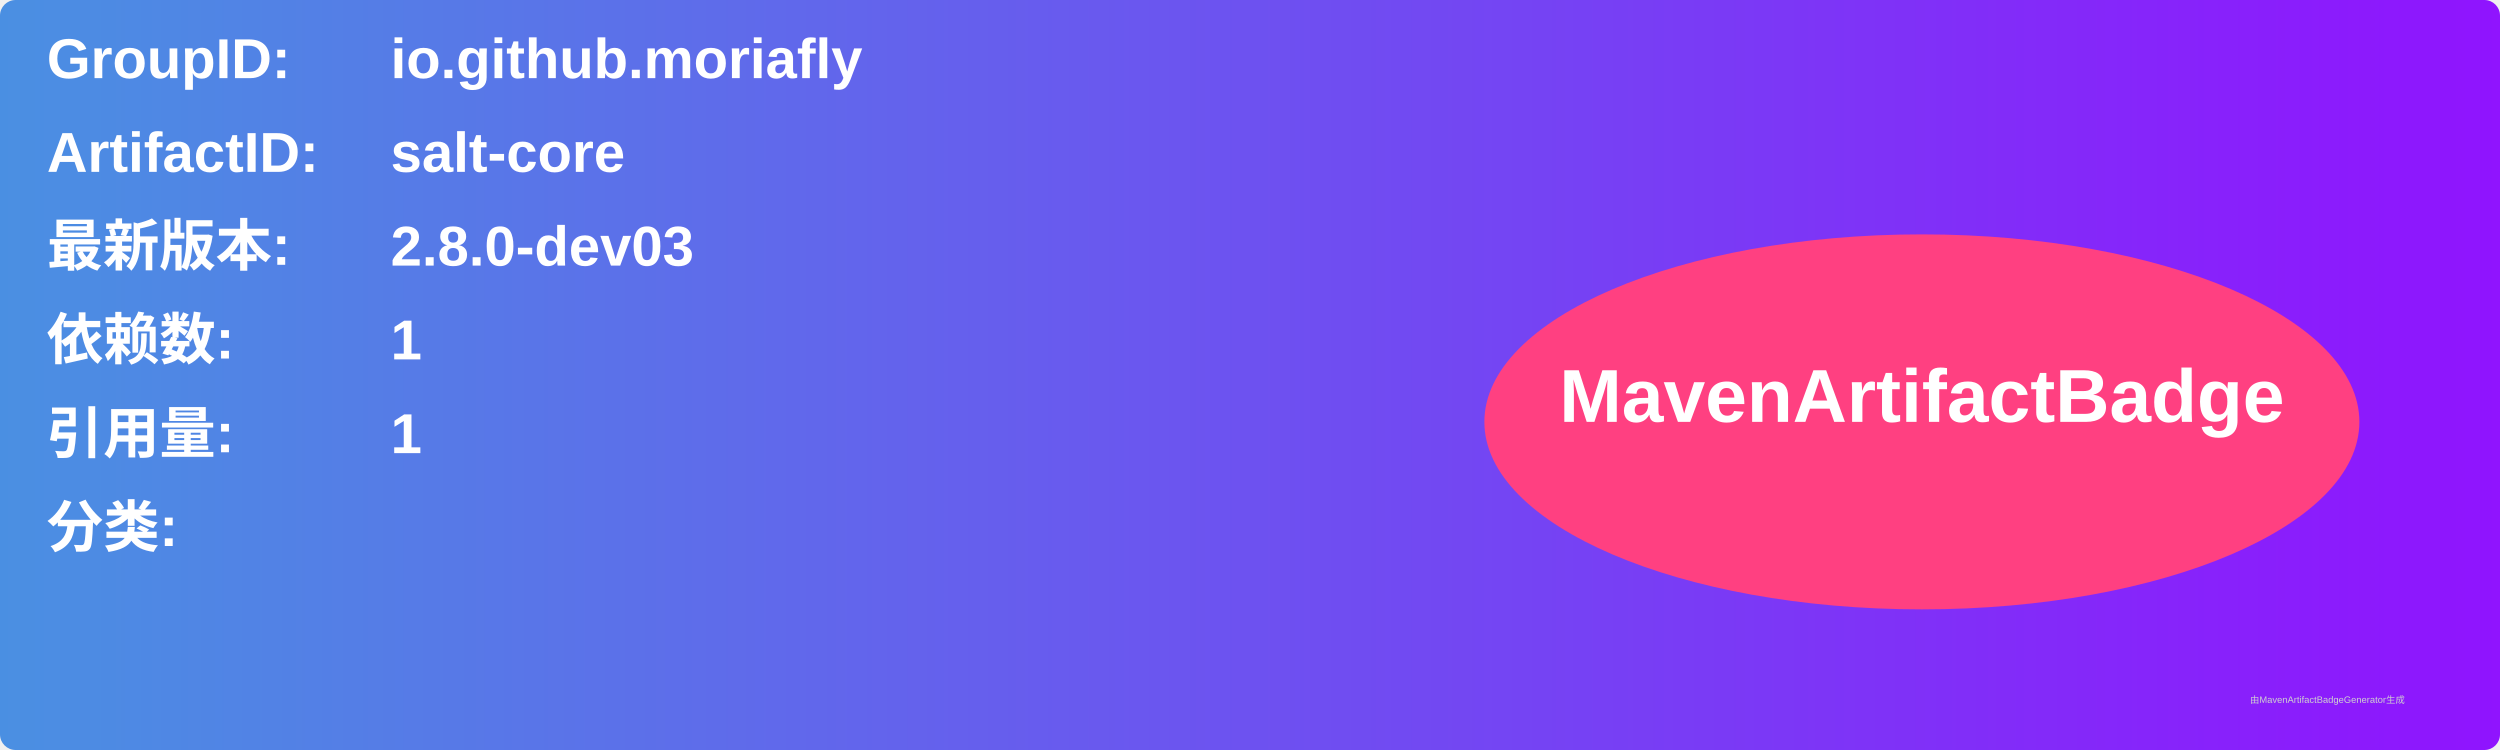
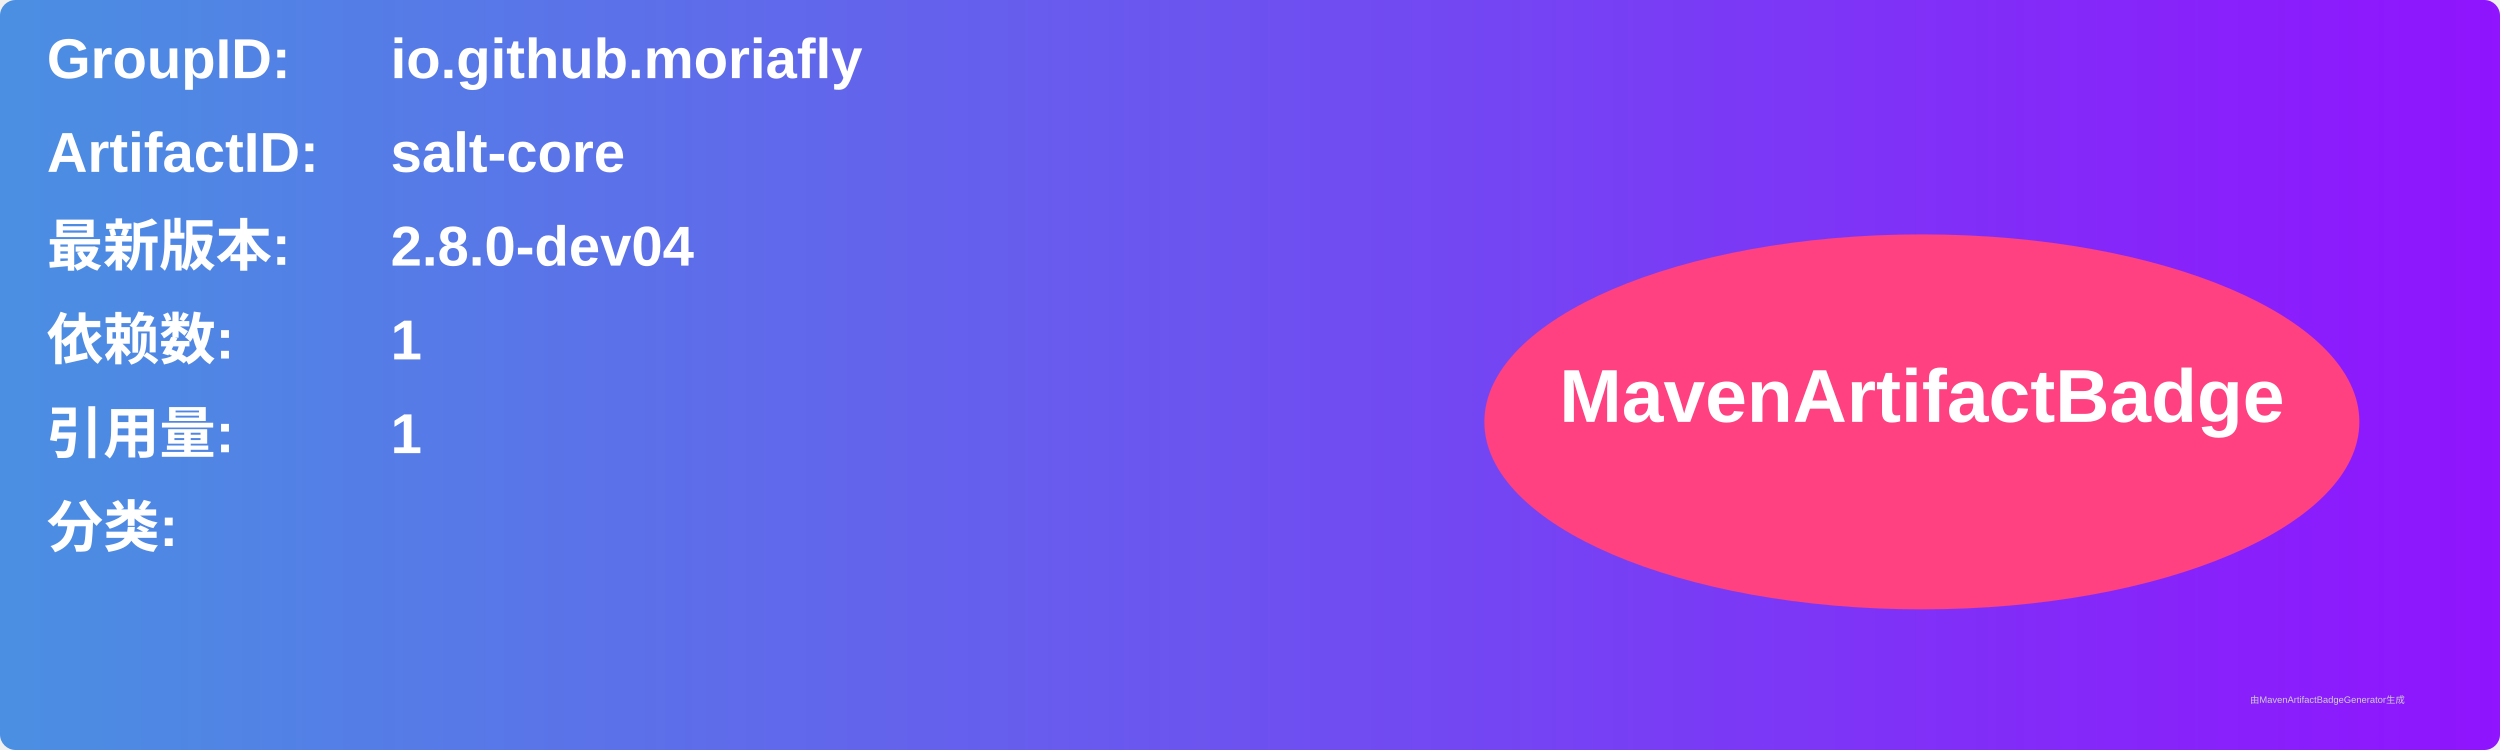
<svg xmlns="http://www.w3.org/2000/svg" width="800" height="240" viewBox="0 0 800 240">
  <linearGradient id="grad" x1="0%" y1="0%" x2="100%" y2="0%">
    <stop offset="0%" stop-color="#4a90e2" />
    <stop offset="100%" stop-color="#9013fe" />
  </linearGradient>
  <rect width="100%" height="100%" rx="5" ry="5" fill="url(#grad)" />
  <g transform="translate(15, 15)">
    <text x="0" y="10" font-family="Arial" font-size="18" fill="white" font-weight="bold" width="260">GroupID:</text>
    <text x="110" y="10" font-family="Arial" font-size="18" fill="white" font-weight="bold" width="460">io.github.moriafly</text>
    <text x="0" y="40" font-family="Arial" font-size="18" fill="white" font-weight="bold" width="260">ArtifactID:</text>
    <text x="110" y="40" font-family="Arial" font-size="18" fill="white" font-weight="bold" width="460">salt-core</text>
    <text x="0" y="70" font-family="Arial" font-size="18" fill="white" font-weight="bold">最新版本:</text>
    <text x="110" y="70" font-family="Arial" font-size="18" fill="white" font-weight="bold">
-       <tspan font-weight="bold">2.8.0-dev03</tspan>
+       <tspan font-weight="bold">2.8.0-dev04</tspan>
    </text>
    <text x="0" y="100" font-family="Arial" font-size="18" fill="white" font-weight="bold">依赖数: </text>
    <text x="110" y="100" font-family="Arial" font-size="18" fill="white">
      <tspan font-weight="bold">1</tspan>
    </text>
    <text x="0" y="130" font-family="Arial" font-size="18" fill="white" font-weight="bold">引用量: </text>
    <text x="110" y="130" font-family="Arial" font-size="18" fill="white">
      <tspan font-weight="bold">1</tspan>
    </text>
    <text x="0" y="160" font-family="Arial" font-size="18" fill="white" font-weight="bold">分类:</text>
    <text x="10" y="190" font-family="Arial" font-size="10" fill="white">
      <tspan font-weight="bold" />
    </text>
    <ellipse cx="600" cy="120" rx="140" ry="60" fill="#ff4081" />
    <text x="600" y="120" text-anchor="middle" font-family="Arial" font-size="24" fill="white" font-weight="bold">MavenArtifactBadge</text>
  </g>
  <text x="720" y="225" font-family="Arial" font-size="3" fill="#d0d0d0">由MavenArtifactBadgeGenerator生成</text>
</svg>
